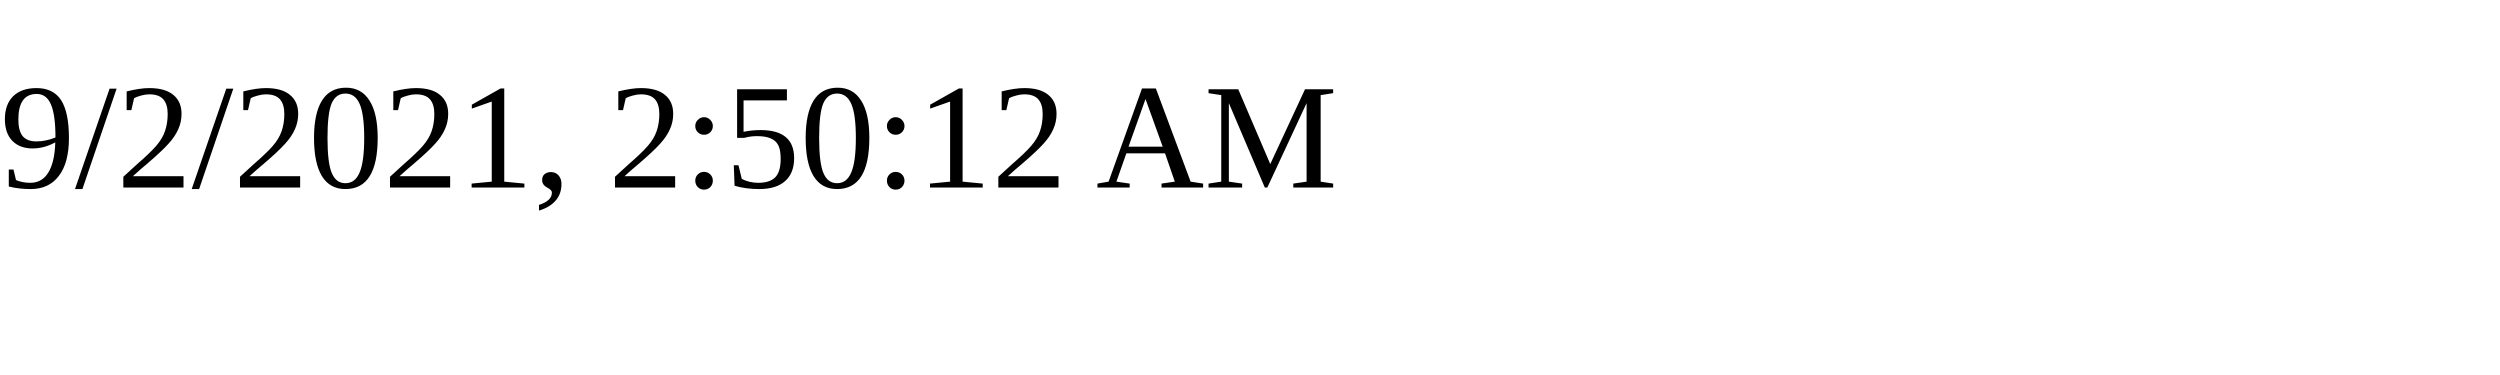
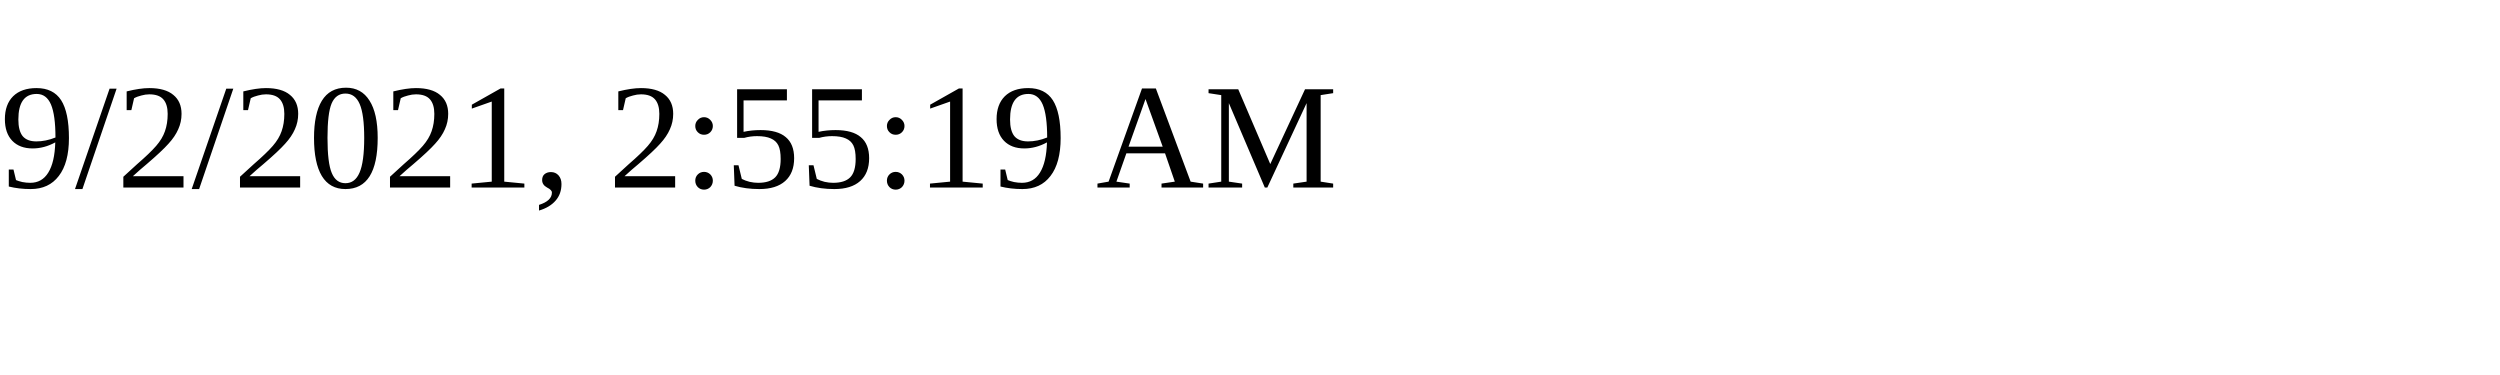
<svg xmlns="http://www.w3.org/2000/svg" height="30" width="200">
-   <text x="0" y="15">9/2/2021, 2:50:12 AM</text>
+   <text x="0" y="15">9/2/2021, 2:55:19 AM</text>
</svg>
